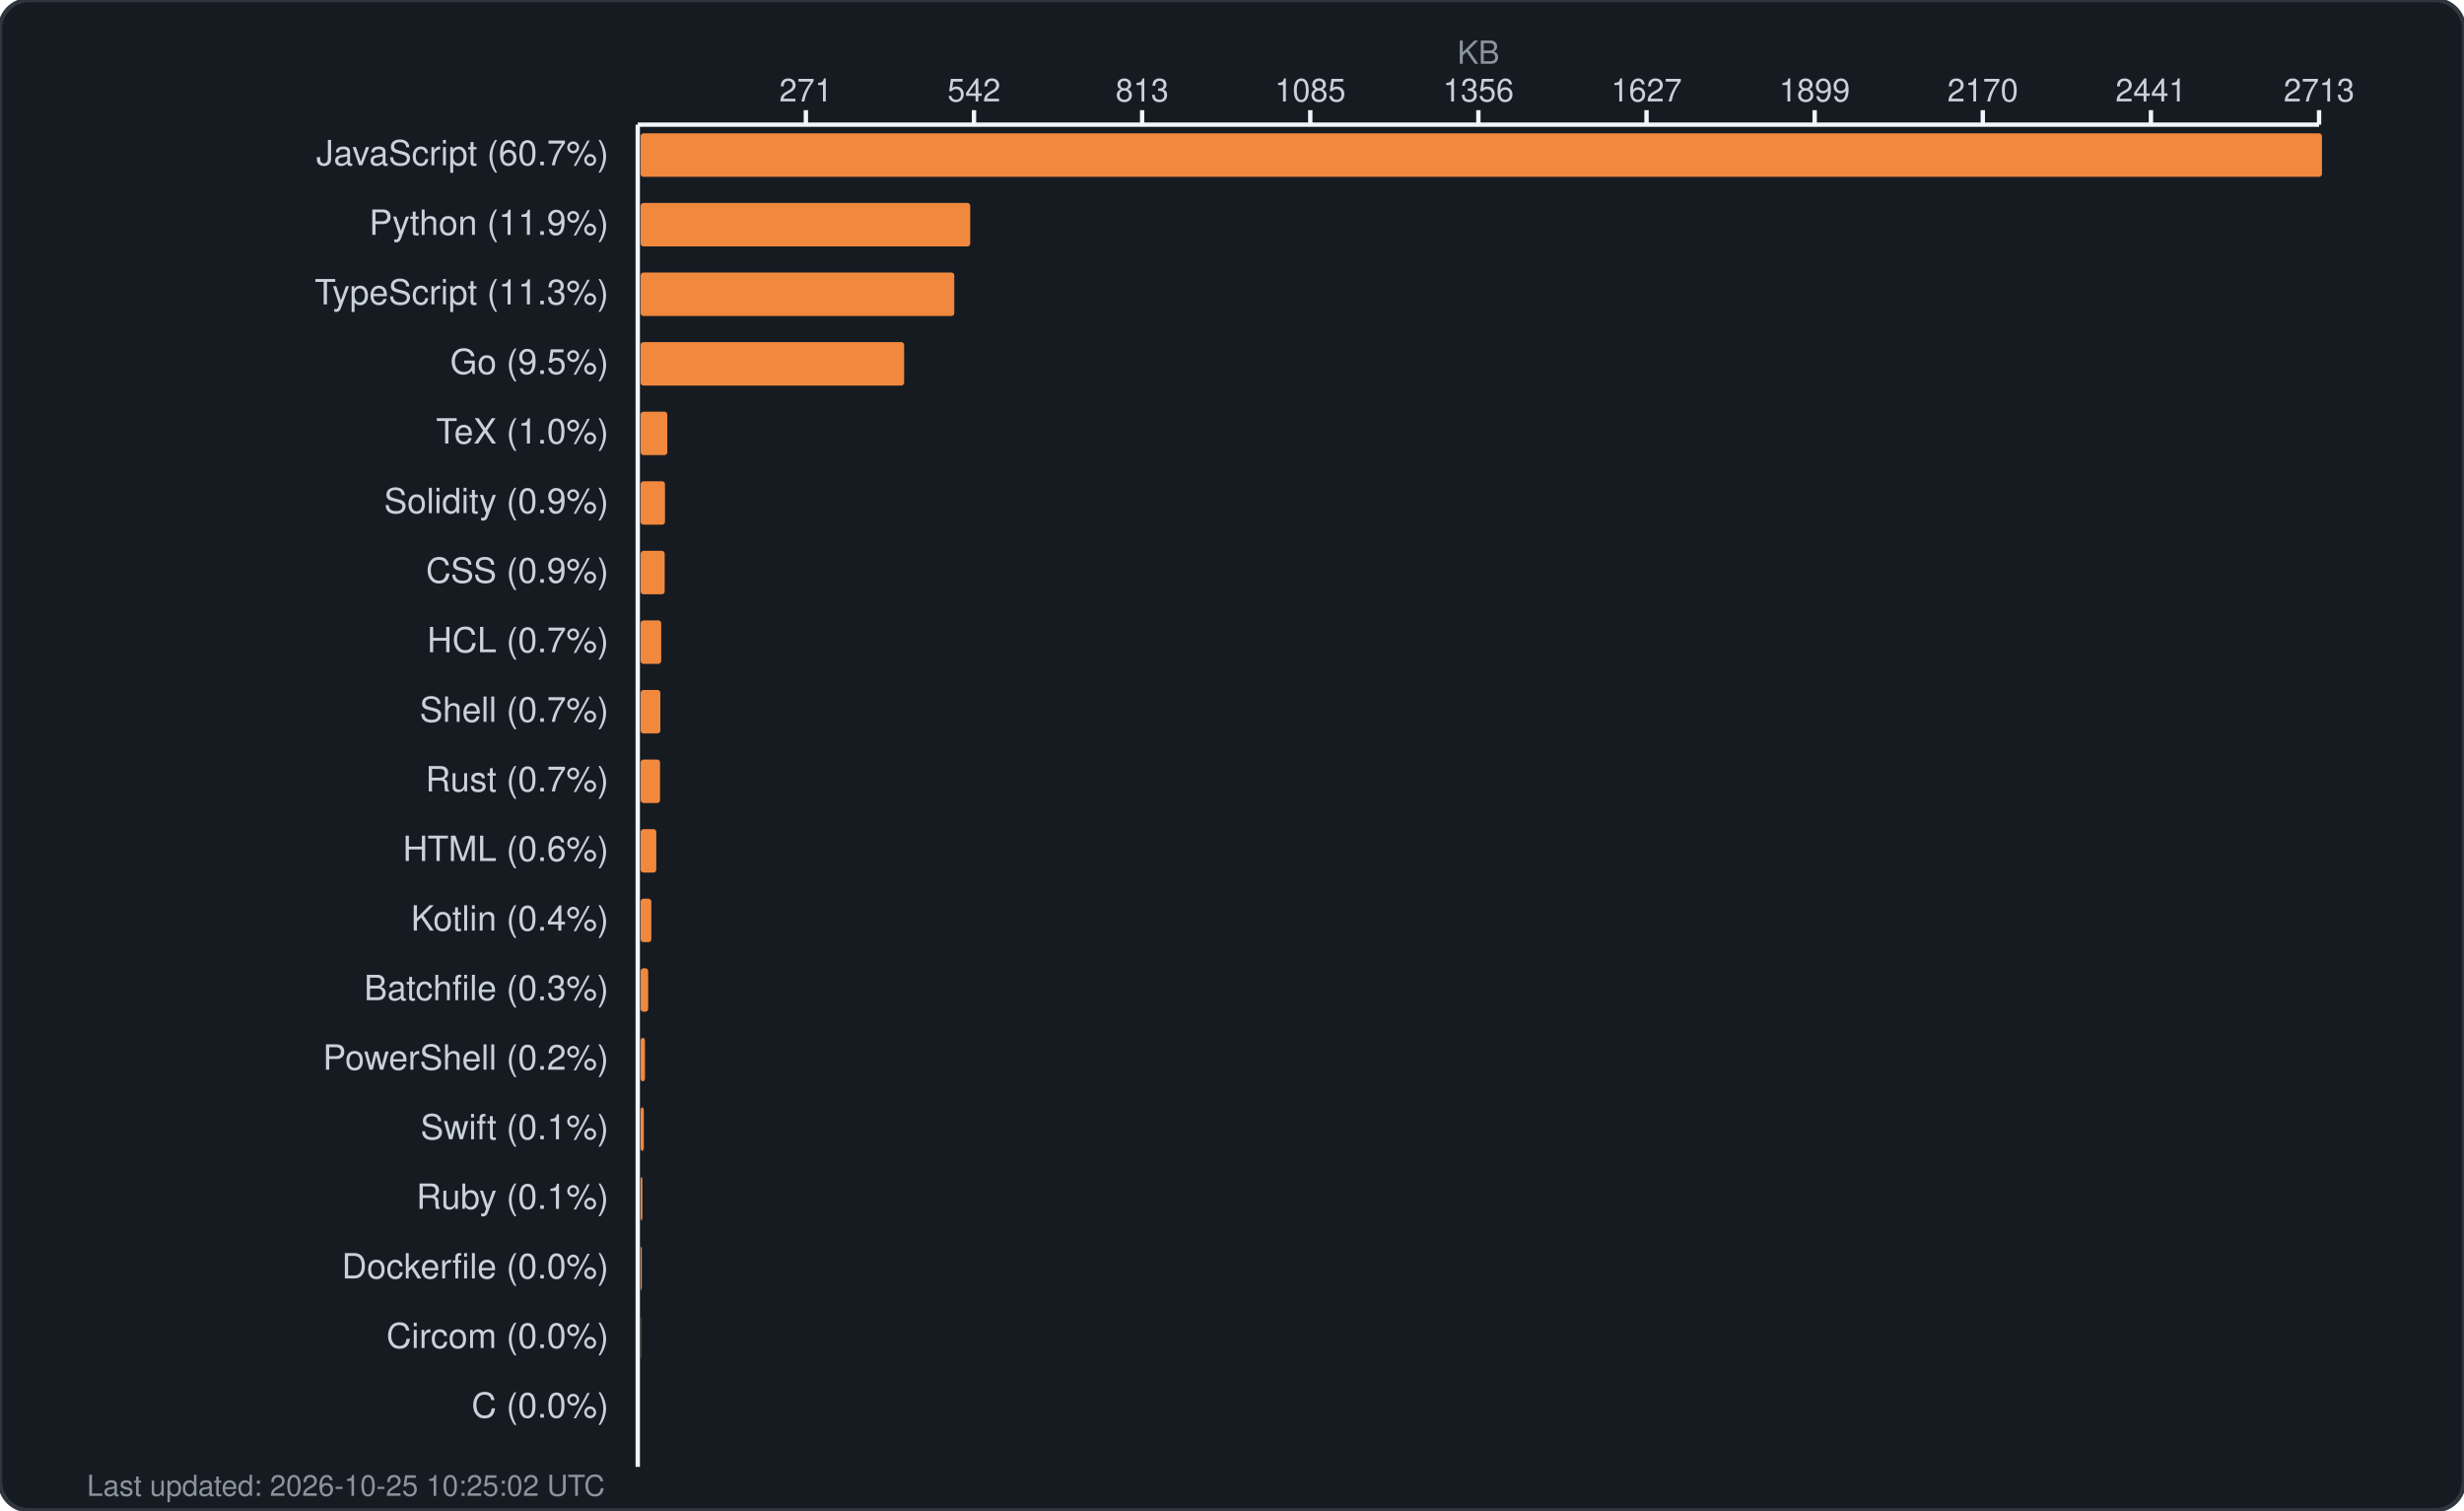
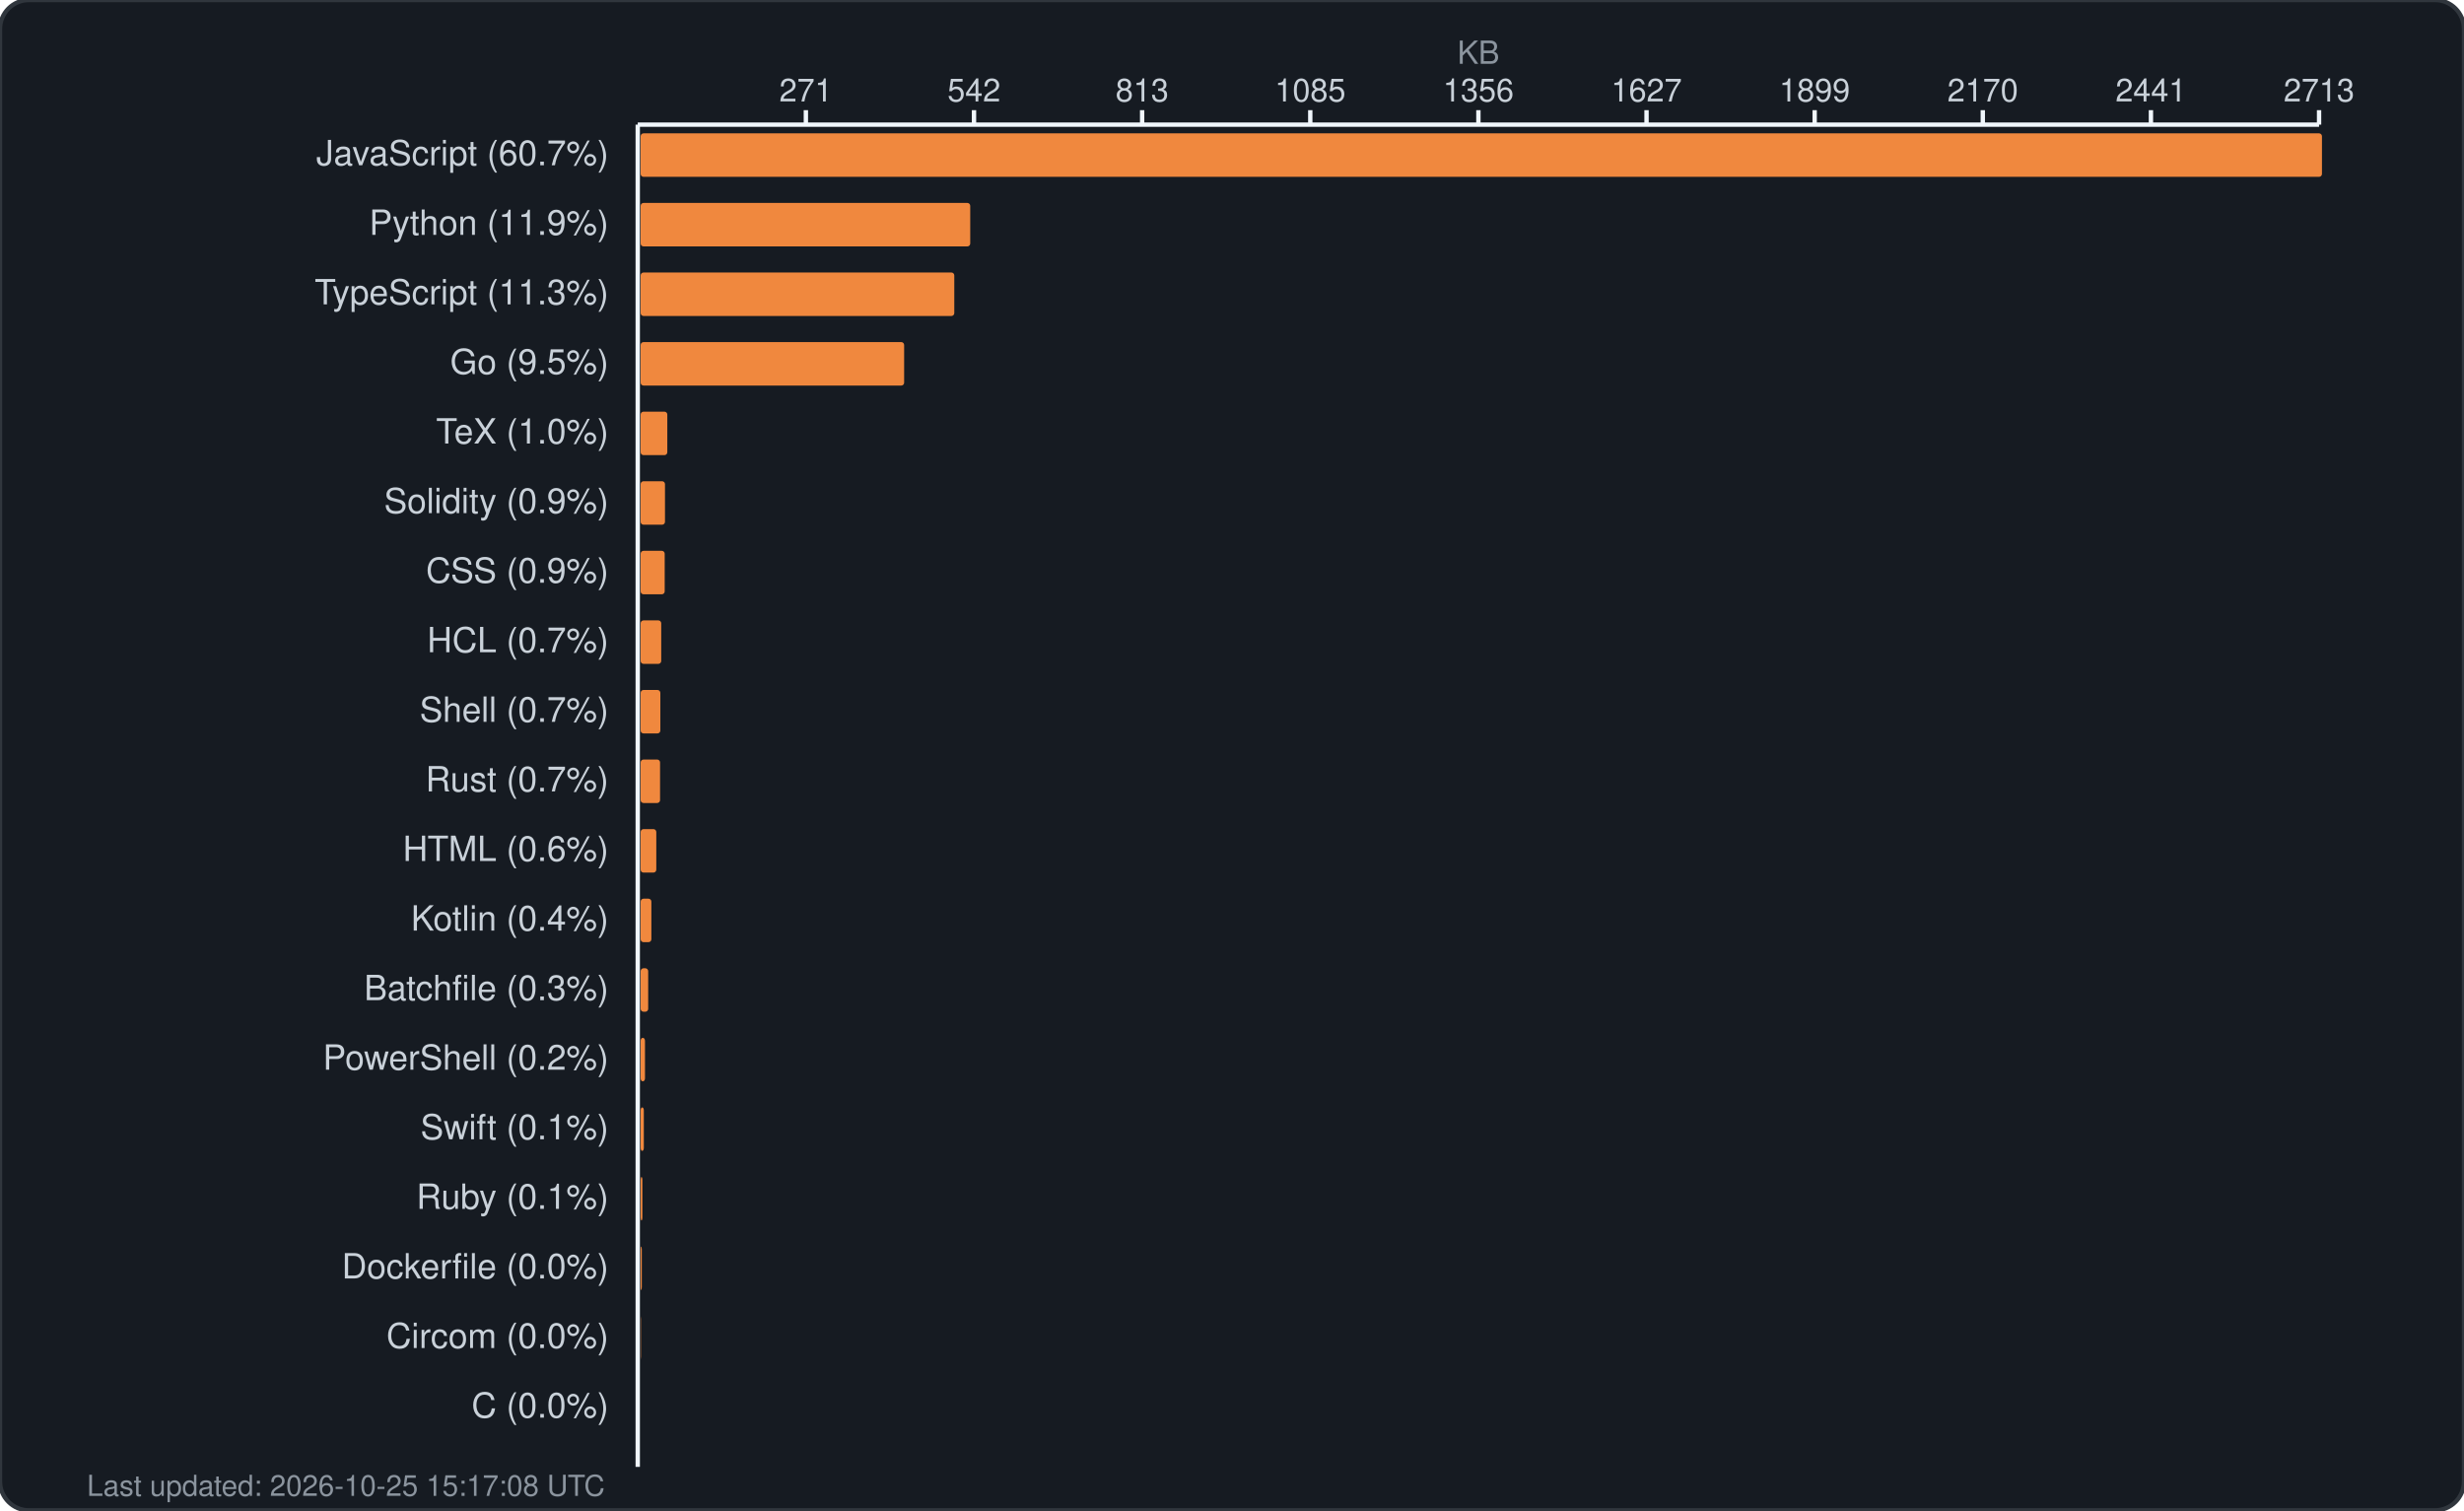
<svg xmlns="http://www.w3.org/2000/svg" width="850" height="521" viewBox="0 0 850 521" fill="none">
  <rect width="850" height="521" rx="10" fill="#161b22" stroke="#30363d" stroke-width="1.5" />
  <text x="510.0" y="22" fill="#8b949e" font-family="-apple-system, BlinkMacSystemFont, 'Segoe UI', Helvetica, Arial, sans-serif" font-size="11" text-anchor="middle">KB</text>
  <g fill="#c9d1d9" font-family="-apple-system, BlinkMacSystemFont, 'Segoe UI', Helvetica, Arial, sans-serif" font-size="11">
    <text x="278.0" y="35" text-anchor="middle">271</text>
    <line x1="278.0" y1="38" x2="278.0" y2="43" stroke="#f0f6fc" stroke-width="1.5" />
    <text x="336.0" y="35" text-anchor="middle">542</text>
    <line x1="336.0" y1="38" x2="336.0" y2="43" stroke="#f0f6fc" stroke-width="1.5" />
    <text x="394.0" y="35" text-anchor="middle">813</text>
    <line x1="394.0" y1="38" x2="394.0" y2="43" stroke="#f0f6fc" stroke-width="1.5" />
    <text x="452.0" y="35" text-anchor="middle">1085</text>
    <line x1="452.0" y1="38" x2="452.0" y2="43" stroke="#f0f6fc" stroke-width="1.5" />
    <text x="510.0" y="35" text-anchor="middle">1356</text>
    <line x1="510.0" y1="38" x2="510.0" y2="43" stroke="#f0f6fc" stroke-width="1.5" />
    <text x="568.0" y="35" text-anchor="middle">1627</text>
    <line x1="568.0" y1="38" x2="568.0" y2="43" stroke="#f0f6fc" stroke-width="1.5" />
    <text x="626.0" y="35" text-anchor="middle">1899</text>
    <line x1="626.0" y1="38" x2="626.0" y2="43" stroke="#f0f6fc" stroke-width="1.5" />
    <text x="684.0" y="35" text-anchor="middle">2170</text>
    <line x1="684.0" y1="38" x2="684.0" y2="43" stroke="#f0f6fc" stroke-width="1.5" />
    <text x="742.0" y="35" text-anchor="middle">2441</text>
    <line x1="742.0" y1="38" x2="742.0" y2="43" stroke="#f0f6fc" stroke-width="1.5" />
    <text x="800.0" y="35" text-anchor="middle">2713</text>
    <line x1="800.0" y1="38" x2="800.0" y2="43" stroke="#f0f6fc" stroke-width="1.5" />
    <line x1="220" y1="43" x2="800" y2="43" stroke="#f0f6fc" stroke-width="1.5" />
    <line x1="220" y1="43" x2="220" y2="506" stroke="#f0f6fc" stroke-width="1.5" />
  </g>
  <g>
    <text x="210" y="57" fill="#c9d1d9" font-family="-apple-system, BlinkMacSystemFont, 'Segoe UI', Helvetica, Arial, sans-serif" font-size="12" text-anchor="end">JavaScript (60.7%)</text>
    <rect x="221" y="46" width="580.0" height="15" rx="1" fill="#f0883e" />
    <text x="210" y="81" fill="#c9d1d9" font-family="-apple-system, BlinkMacSystemFont, 'Segoe UI', Helvetica, Arial, sans-serif" font-size="12" text-anchor="end">Python (11.9%)</text>
    <rect x="221" y="70" width="113.7" height="15" rx="1" fill="#f0883e" />
    <text x="210" y="105" fill="#c9d1d9" font-family="-apple-system, BlinkMacSystemFont, 'Segoe UI', Helvetica, Arial, sans-serif" font-size="12" text-anchor="end">TypeScript (11.3%)</text>
    <rect x="221" y="94" width="108.2" height="15" rx="1" fill="#f0883e" />
    <text x="210" y="129" fill="#c9d1d9" font-family="-apple-system, BlinkMacSystemFont, 'Segoe UI', Helvetica, Arial, sans-serif" font-size="12" text-anchor="end">Go (9.5%)</text>
    <rect x="221" y="118" width="90.9" height="15" rx="1" fill="#f0883e" />
    <text x="210" y="153" fill="#c9d1d9" font-family="-apple-system, BlinkMacSystemFont, 'Segoe UI', Helvetica, Arial, sans-serif" font-size="12" text-anchor="end">TeX (1.0%)</text>
    <rect x="221" y="142" width="9.2" height="15" rx="1" fill="#f0883e" />
    <text x="210" y="177" fill="#c9d1d9" font-family="-apple-system, BlinkMacSystemFont, 'Segoe UI', Helvetica, Arial, sans-serif" font-size="12" text-anchor="end">Solidity (0.9%)</text>
    <rect x="221" y="166" width="8.4" height="15" rx="1" fill="#f0883e" />
    <text x="210" y="201" fill="#c9d1d9" font-family="-apple-system, BlinkMacSystemFont, 'Segoe UI', Helvetica, Arial, sans-serif" font-size="12" text-anchor="end">CSS (0.9%)</text>
    <rect x="221" y="190" width="8.3" height="15" rx="1" fill="#f0883e" />
    <text x="210" y="225" fill="#c9d1d9" font-family="-apple-system, BlinkMacSystemFont, 'Segoe UI', Helvetica, Arial, sans-serif" font-size="12" text-anchor="end">HCL (0.7%)</text>
    <rect x="221" y="214" width="7.1" height="15" rx="1" fill="#f0883e" />
    <text x="210" y="249" fill="#c9d1d9" font-family="-apple-system, BlinkMacSystemFont, 'Segoe UI', Helvetica, Arial, sans-serif" font-size="12" text-anchor="end">Shell (0.7%)</text>
    <rect x="221" y="238" width="6.8" height="15" rx="1" fill="#f0883e" />
    <text x="210" y="273" fill="#c9d1d9" font-family="-apple-system, BlinkMacSystemFont, 'Segoe UI', Helvetica, Arial, sans-serif" font-size="12" text-anchor="end">Rust (0.7%)</text>
    <rect x="221" y="262" width="6.7" height="15" rx="1" fill="#f0883e" />
    <text x="210" y="297" fill="#c9d1d9" font-family="-apple-system, BlinkMacSystemFont, 'Segoe UI', Helvetica, Arial, sans-serif" font-size="12" text-anchor="end">HTML (0.6%)</text>
    <rect x="221" y="286" width="5.4" height="15" rx="1" fill="#f0883e" />
    <text x="210" y="321" fill="#c9d1d9" font-family="-apple-system, BlinkMacSystemFont, 'Segoe UI', Helvetica, Arial, sans-serif" font-size="12" text-anchor="end">Kotlin (0.4%)</text>
    <rect x="221" y="310" width="3.7" height="15" rx="1" fill="#f0883e" />
    <text x="210" y="345" fill="#c9d1d9" font-family="-apple-system, BlinkMacSystemFont, 'Segoe UI', Helvetica, Arial, sans-serif" font-size="12" text-anchor="end">Batchfile (0.3%)</text>
    <rect x="221" y="334" width="2.6" height="15" rx="1" fill="#f0883e" />
    <text x="210" y="369" fill="#c9d1d9" font-family="-apple-system, BlinkMacSystemFont, 'Segoe UI', Helvetica, Arial, sans-serif" font-size="12" text-anchor="end">PowerShell (0.2%)</text>
    <rect x="221" y="358" width="1.5" height="15" rx="1" fill="#f0883e" />
    <text x="210" y="393" fill="#c9d1d9" font-family="-apple-system, BlinkMacSystemFont, 'Segoe UI', Helvetica, Arial, sans-serif" font-size="12" text-anchor="end">Swift (0.1%)</text>
    <rect x="221" y="382" width="1.1" height="15" rx="1" fill="#f0883e" />
    <text x="210" y="417" fill="#c9d1d9" font-family="-apple-system, BlinkMacSystemFont, 'Segoe UI', Helvetica, Arial, sans-serif" font-size="12" text-anchor="end">Ruby (0.1%)</text>
    <rect x="221" y="406" width="0.6" height="15" rx="1" fill="#f0883e" />
    <text x="210" y="441" fill="#c9d1d9" font-family="-apple-system, BlinkMacSystemFont, 'Segoe UI', Helvetica, Arial, sans-serif" font-size="12" text-anchor="end">Dockerfile (0.0%)</text>
    <rect x="221" y="430" width="0.4" height="15" rx="1" fill="#f0883e" />
    <text x="210" y="465" fill="#c9d1d9" font-family="-apple-system, BlinkMacSystemFont, 'Segoe UI', Helvetica, Arial, sans-serif" font-size="12" text-anchor="end">Circom (0.0%)</text>
    <rect x="221" y="454" width="0.1" height="15" rx="1" fill="#f0883e" />
    <text x="210" y="489" fill="#c9d1d9" font-family="-apple-system, BlinkMacSystemFont, 'Segoe UI', Helvetica, Arial, sans-serif" font-size="12" text-anchor="end">C (0.0%)</text>
    <rect x="221" y="478" width="0.0" height="15" rx="1" fill="#f0883e" />
-     <text x="30" y="516" fill="#8b949e" font-family="-apple-system, BlinkMacSystemFont, 'Segoe UI', Helvetica, Arial, sans-serif" font-size="10">Last updated: 2026-10-25 10:25:02 UTC</text>
+     <text x="30" y="516" fill="#8b949e" font-family="-apple-system, BlinkMacSystemFont, 'Segoe UI', Helvetica, Arial, sans-serif" font-size="10">Last updated: 2026-10-25 15:17:08 UTC</text>
  </g>
</svg>
